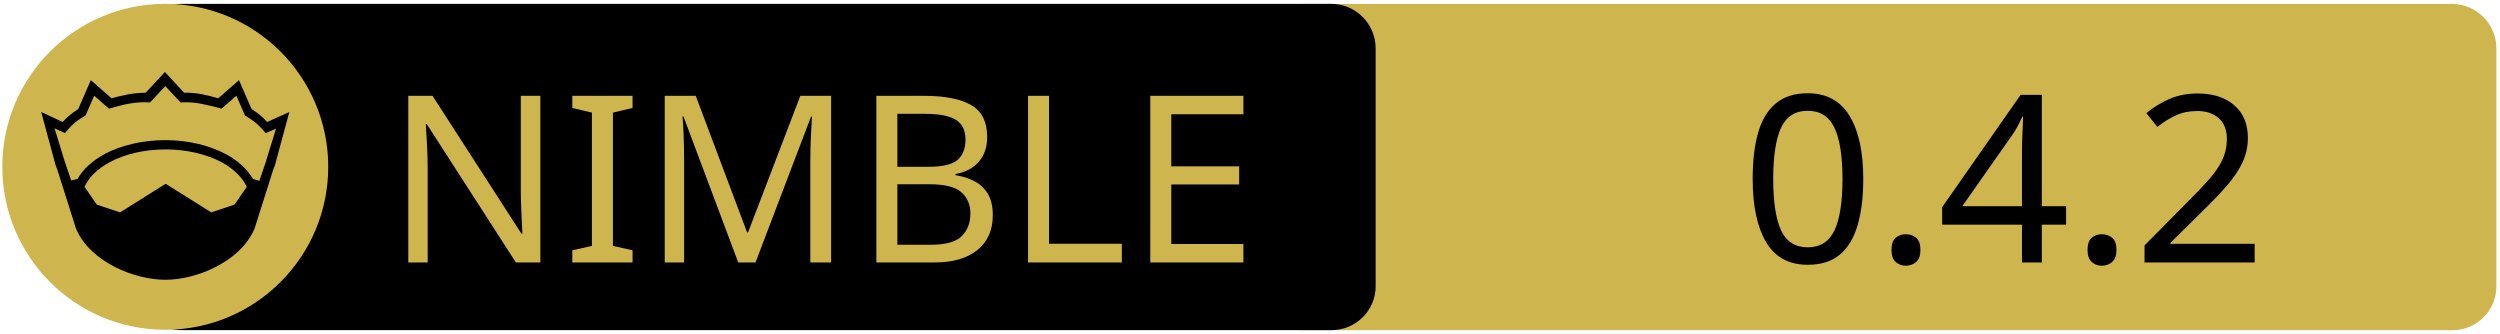
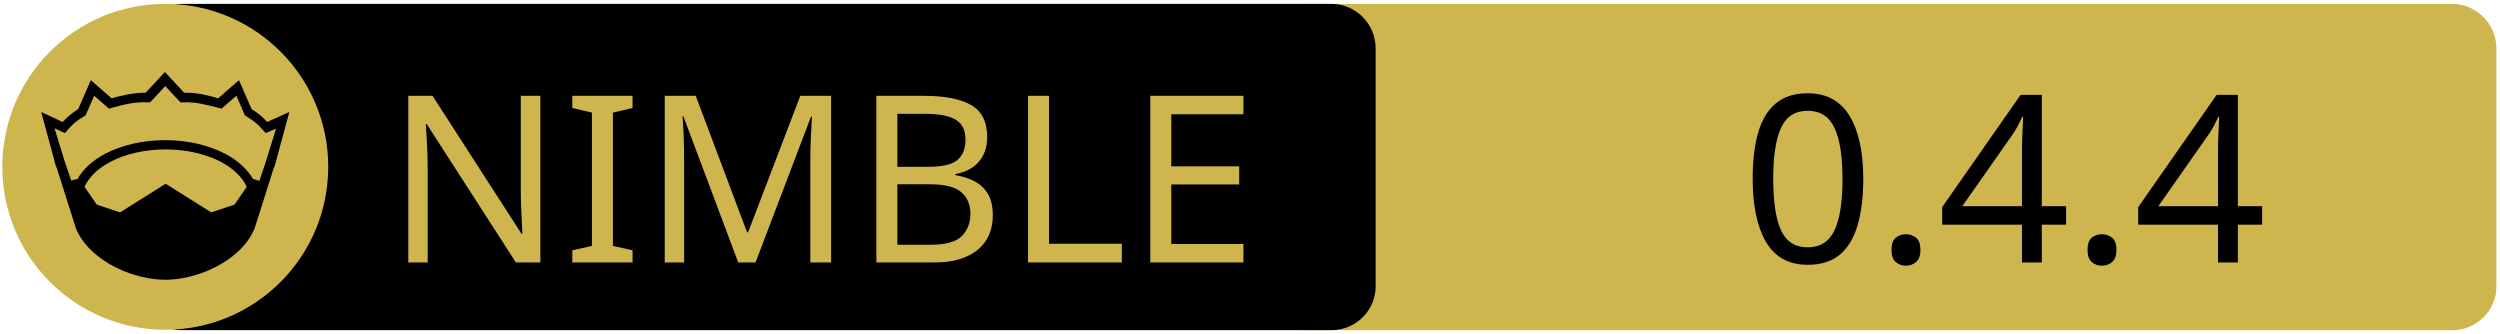
<svg xmlns="http://www.w3.org/2000/svg" xmlns:xlink="http://www.w3.org/1999/xlink" width="675" height="90" xml:space="preserve" version="1.1">
  <a xlink:href="https://github.com/treeform/windy">
    <g>
      <path fill="#CEB54D" id="svg_15" d="m662.123,89.159l-310.5,0c-6.6,0 -12,-5.4 -12,-12l0,-64.1c0,-6.6 5.4,-12 12,-12l310.4,0c6.6,0 12,5.4 12,12l0,64.1c0.1,6.6 -5.3,12 -11.9,12z" />
      <path id="svg_1" d="m359.524,89.139l-310.5,0c-6.6,0 -12,-5.4 -12,-12l0,-64.1c0,-6.6 5.4,-12 12,-12l310.4,0c6.6,0 12,5.4 12,12l0,64.1c0.1,6.6 -5.3,12 -11.9,12z" />
      <rect id="svg_2" fill="none" height="45.9" width="315.3" class="st0" y="24.539" x="60.224" />
      <circle id="svg_4" fill="#CEB54D" r="44" cy="45.039" cx="44.624" class="st1" />
      <g id="XMLID_4_">
        <path id="svg_5" d="m78.124,30.239l-3.9,14.4l-0.4,1l-5.1,16.1c0,0 0,0 0,0c-2,4.7 -6.1,8.1 -10.6,10.4c-4.5,2.3 -9.5,3.4 -13.5,3.4c-4,0 -8.9,-1.1 -13.5,-3.4c-4.5,-2.3 -8.6,-5.7 -10.6,-10.4c0,0 0,0 0,0l-5.1,-16.1l-0.4,-1l-3.9,-14.4l5.8,2.7c0.9,-1 2,-2.1 4.2,-3.5l3.4,-7.8l5.6,4.9c2.9,-0.8 5.8,-1.5 9.2,-1.5l5.2,-5.6l5.2,5.6c3.4,-0.1 6.4,0.7 9.2,1.5l5.6,-4.9l3.4,7.8c2.2,1.4 3.3,2.5 4.2,3.5l6,-2.7z" />
        <g id="XMLID_6_">
          <g id="svg_6">
            <path id="svg_7" fill="#CEB54D" d="m66.624,50.439l-3.3,4.8l-6.3,2.1l-12.1,-7.6c-0.1,-0.1 -0.3,-0.1 -0.4,0l-12.1,7.6l-6.3,-2.1l-3.3,-4.8c1.2,-2.6 3.5,-4.9 6.9,-6.7c3.9,-2.1 9.2,-3.4 15,-3.4c5.7,0 11,1.3 15,3.4c3.3,1.8 5.7,4.1 6.9,6.7z" class="st1" />
          </g>
          <g id="svg_8" />
        </g>
        <g id="XMLID_5_">
          <g id="svg_9">
            <path id="svg_10" fill="#CEB54D" d="m74.524,34.739l-2.8,9.1l-1.7,5l-1.6,-0.5c0,0 -0.1,0 -0.1,0c-1.6,-2.7 -4.2,-5.1 -7.5,-6.8c-4.4,-2.3 -10,-3.7 -16.2,-3.7c-6.2,0 -11.9,1.4 -16.3,3.7c-3.3,1.8 -5.9,4.1 -7.4,6.8c0,0 -0.1,0 -0.1,0l-1.6,0.4l-1.7,-5l-2.8,-9.1l2.8,1.3l0.6,-0.7c1.2,-1.3 1.8,-2.2 4.7,-3.9l0.3,-0.2l2.3,-5.3l4,3.5l0.7,-0.2c3.2,-0.9 6.3,-1.7 9.8,-1.5l0.6,0l4.1,-4.4l4.1,4.4l0.6,0c3.5,-0.2 6.5,0.7 9.8,1.5l0.7,0.2l4,-3.5l2.3,5.3l0.3,0.2c2.9,1.8 3.5,2.6 4.7,3.9l0.6,0.7l2.8,-1.2z" class="st1" />
          </g>
          <g id="svg_11" />
        </g>
      </g>
      <text x="-442" y="-350.021" id="svg_16" font-size="63px" font-family="'PT Sans Caption', 'Tahoma', 'Helvetica Neue Medium', 'PT Sans', sans-serif" fill="#CEB54D" class="st1 st2 st3" transform="matrix(1 0 0 1 546.13 420.879)">NIMBLE</text>
-       <text x="-76.0" y="-350.012" id="svg_17" font-size="63.012px" font-family="'PT Sans Caption', 'Tahoma', 'Helvetica Neue Medium', 'PT Sans', sans-serif" fill="#000000" class="st1 st2 st3" transform="matrix(1 0 0 1 546.13 420.879)">0.4.2</text>
+       <text x="-76.0" y="-350.012" id="svg_17" font-size="63.012px" font-family="'PT Sans Caption', 'Tahoma', 'Helvetica Neue Medium', 'PT Sans', sans-serif" fill="#000000" class="st1 st2 st3" transform="matrix(1 0 0 1 546.13 420.879)">0.4.4</text>
    </g>
  </a>
</svg>
